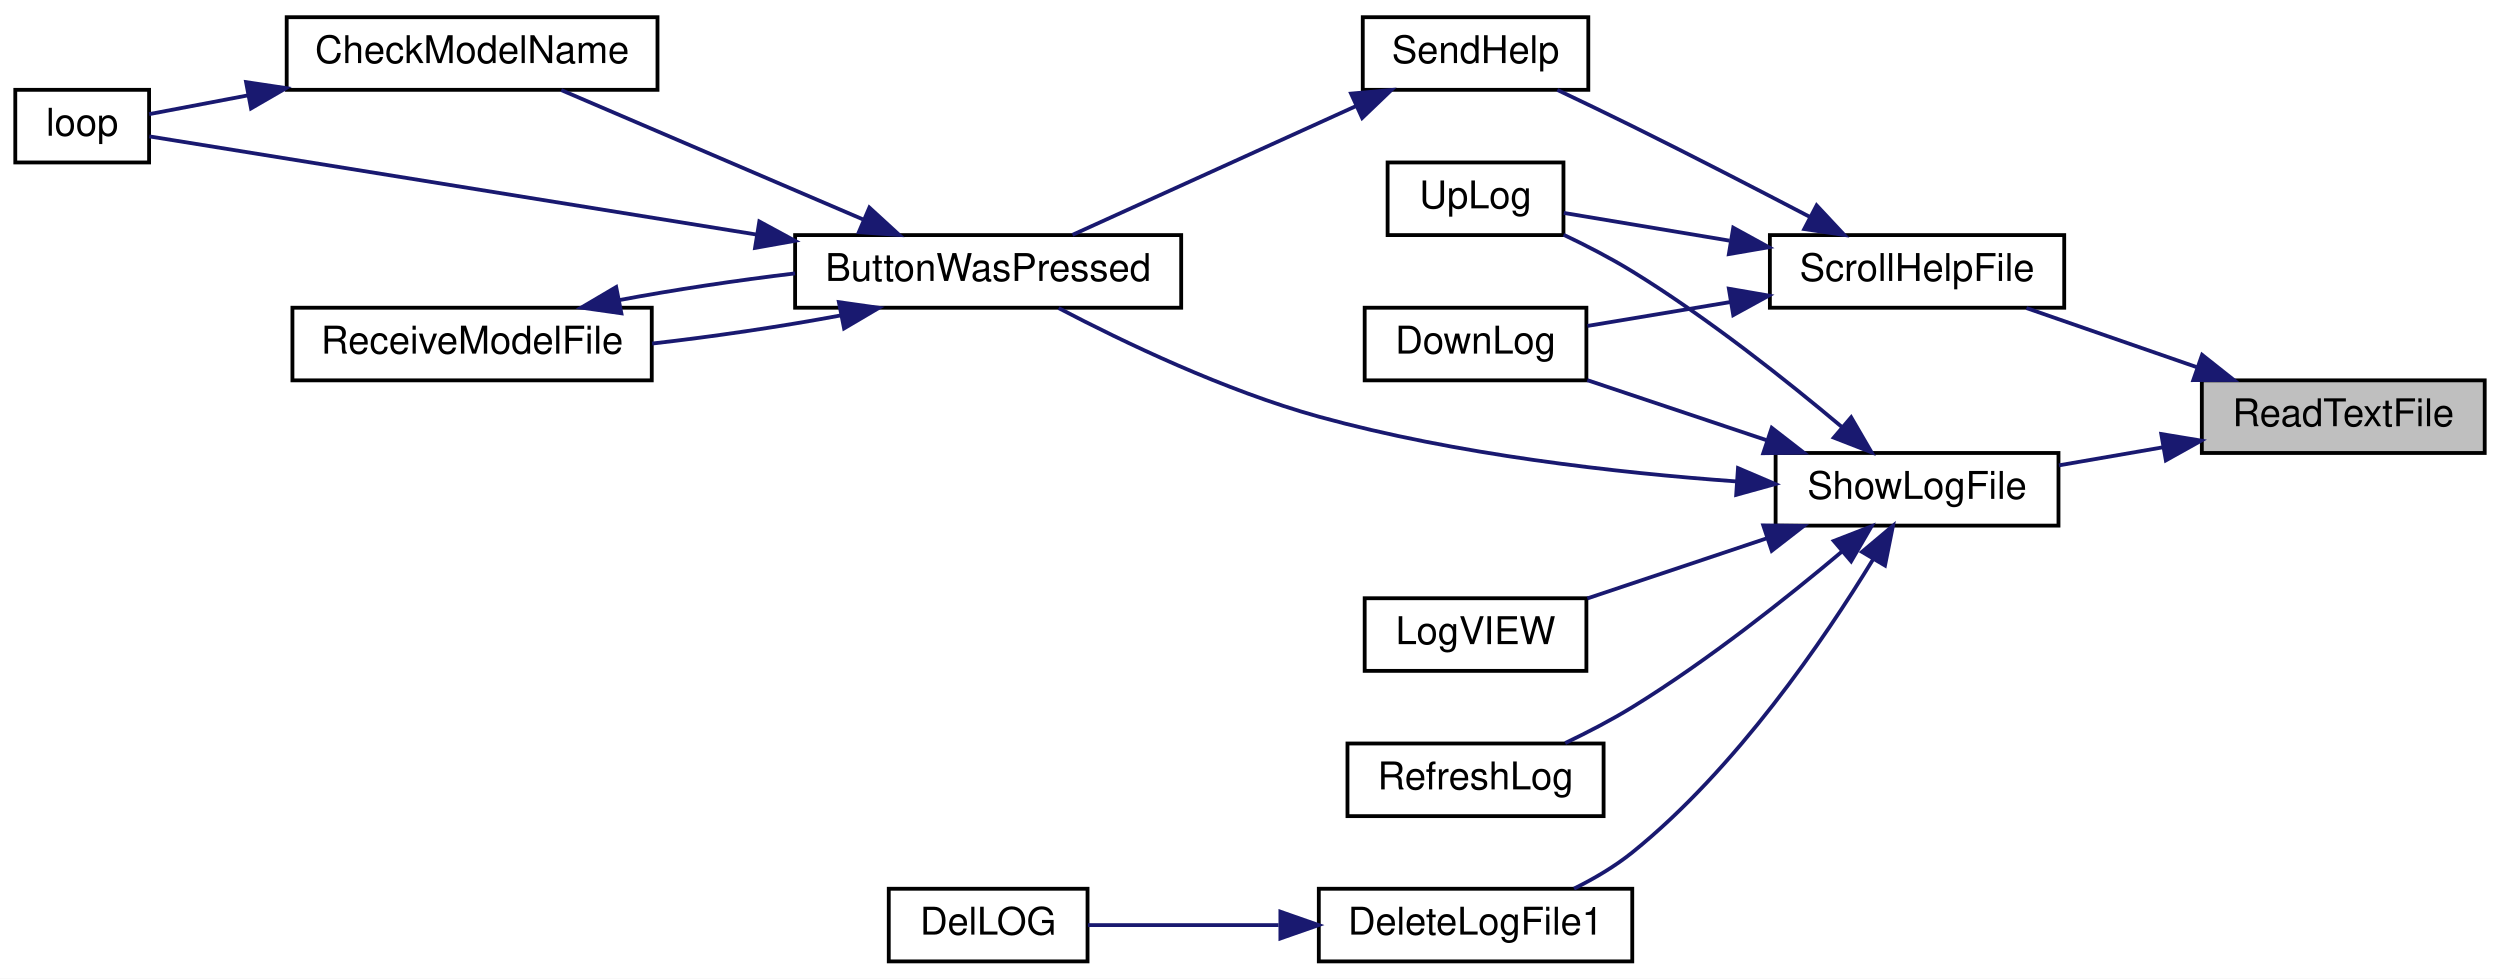
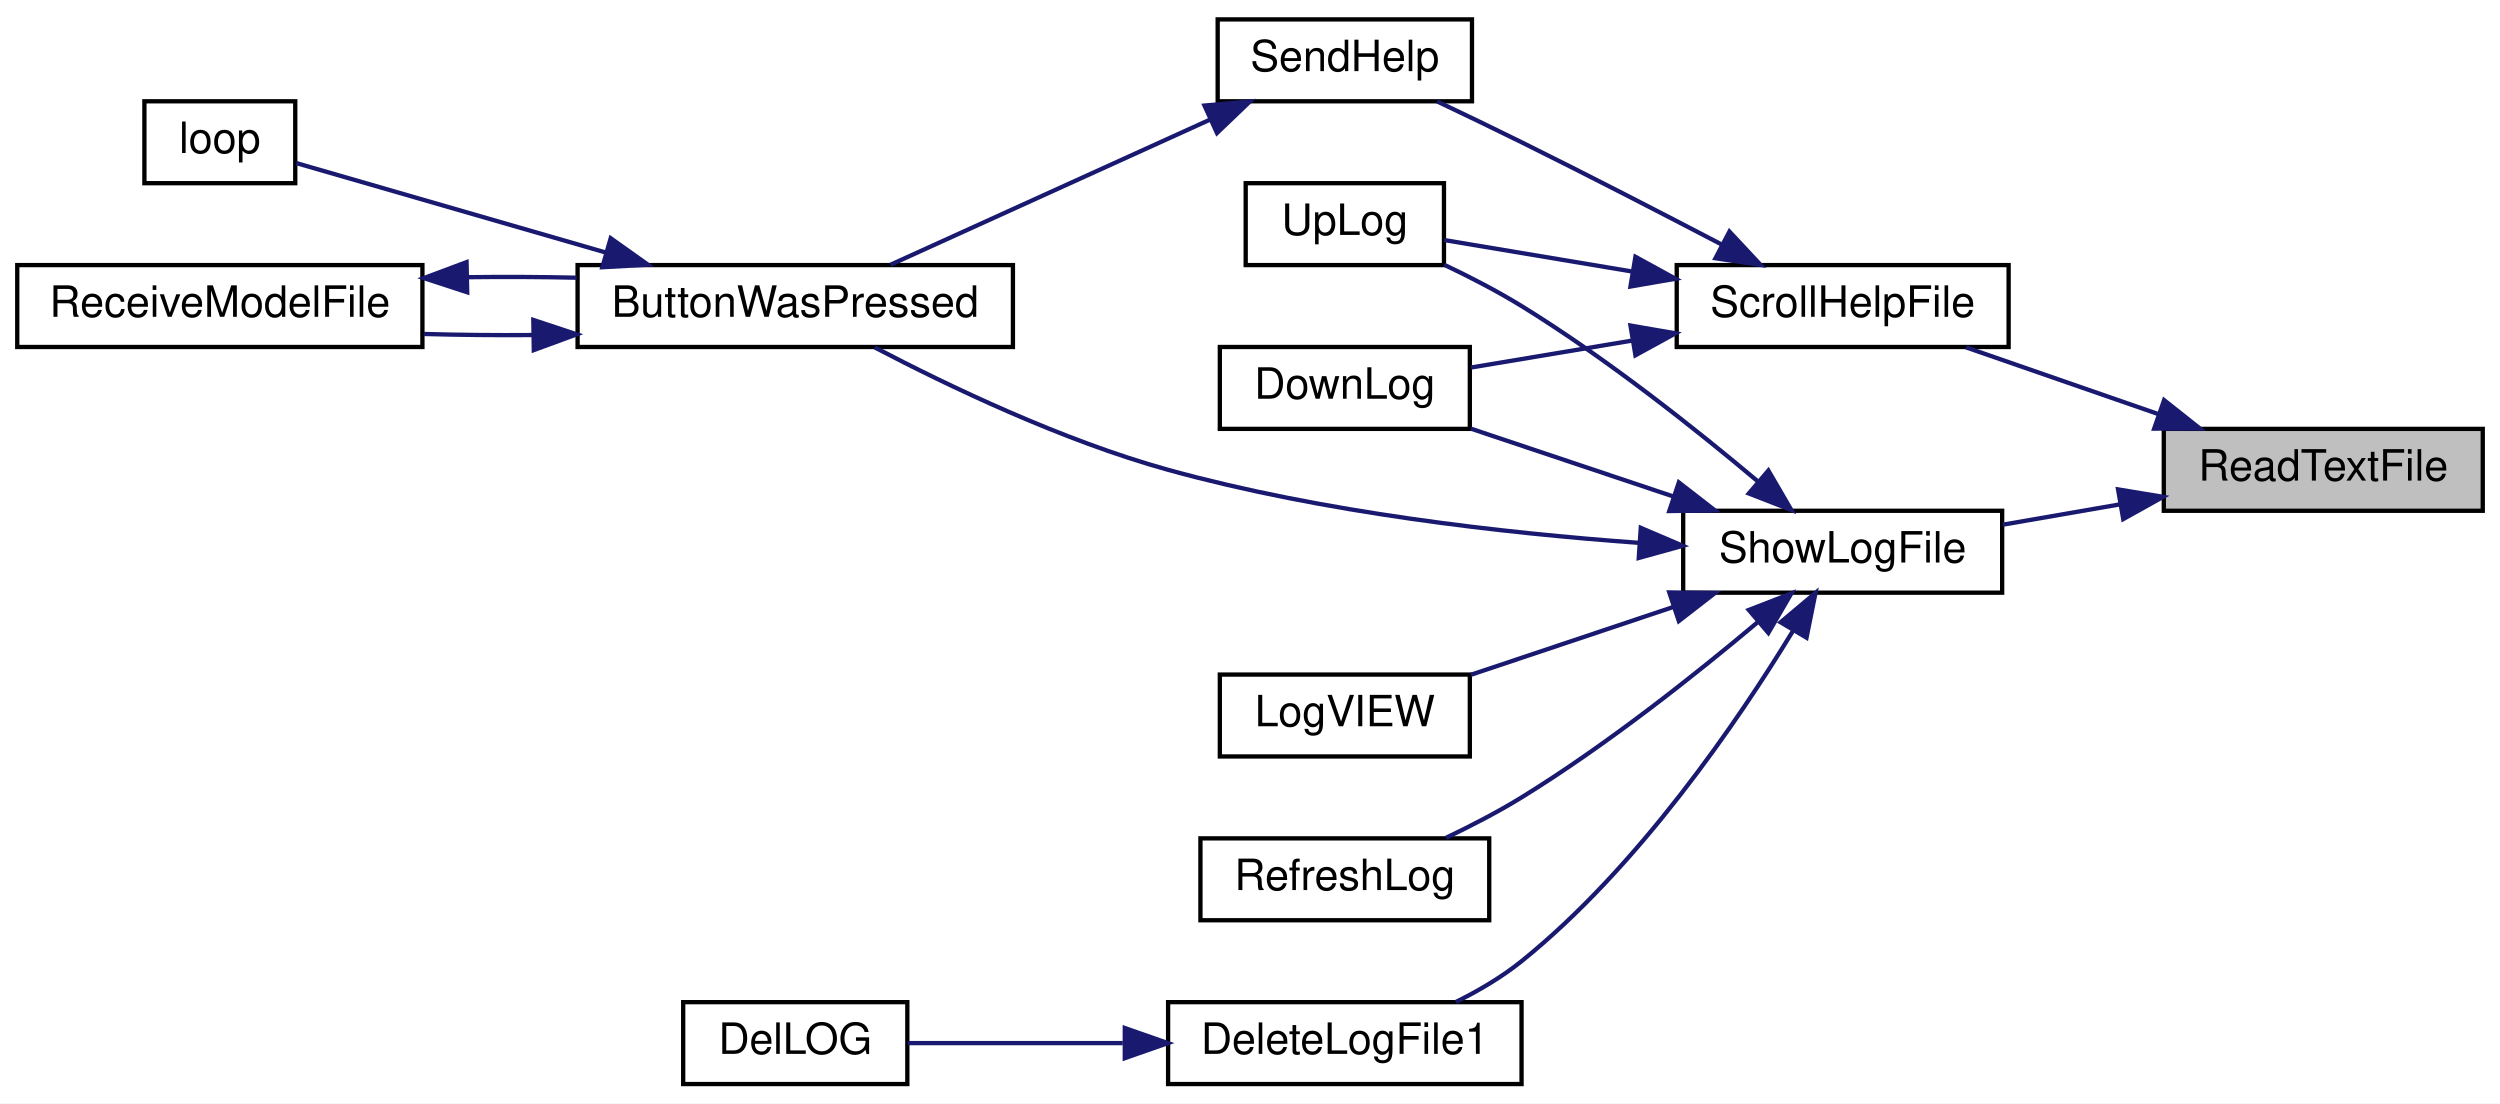
- <svg xmlns="http://www.w3.org/2000/svg" xmlns:xlink="http://www.w3.org/1999/xlink" width="654pt" height="256pt" viewBox="0.00 0.00 654.00 256.00">
+ <svg xmlns="http://www.w3.org/2000/svg" xmlns:xlink="http://www.w3.org/1999/xlink" width="580pt" height="256pt" viewBox="0.00 0.00 580.00 256.00">
  <g id="graph0" class="graph" transform="scale(1 1) rotate(0) translate(4 252)">
-     <polygon fill="white" stroke="transparent" points="-4,4 -4,-252 650,-252 650,4 -4,4" />
+     <polygon fill="white" stroke="transparent" points="-4,4 -4,-252 576,-252 576,4 -4,4" />
    <g id="node1" class="node">
      <g id="a_node1">
        <a xlink:title=" ">
-           <polygon fill="#bfbfbf" stroke="black" points="572,-133.5 572,-152.5 646,-152.5 646,-133.5 572,-133.5" />
-           <text text-anchor="middle" x="609" y="-140.5" font-family="Helvetica,sans-Serif" font-size="10.00">ReadTextFile</text>
+           <polygon fill="#bfbfbf" stroke="black" points="498,-133.5 498,-152.5 572,-152.5 572,-133.5 498,-133.5" />
+           <text text-anchor="middle" x="535" y="-140.5" font-family="Helvetica,sans-Serif" font-size="10.00">ReadTextFile</text>
        </a>
      </g>
    </g>
    <g id="node2" class="node">
      <g id="a_node2">
        <a xlink:href="_transmitter_code_2src_2main_8cpp.html#ab0a84052e41734eb43651d054ee2b4c5" target="_top" xlink:title=" ">
-           <polygon fill="white" stroke="black" points="459,-171.5 459,-190.5 536,-190.5 536,-171.5 459,-171.5" />
-           <text text-anchor="middle" x="497.5" y="-178.5" font-family="Helvetica,sans-Serif" font-size="10.00">ScrollHelpFile</text>
+           <polygon fill="white" stroke="black" points="385,-171.5 385,-190.5 462,-190.5 462,-171.5 385,-171.5" />
+           <text text-anchor="middle" x="423.5" y="-178.5" font-family="Helvetica,sans-Serif" font-size="10.00">ScrollHelpFile</text>
        </a>
      </g>
    </g>
    <g id="edge1" class="edge">
-       <path fill="none" stroke="midnightblue" d="M570.62,-155.97C556.03,-161.03 539.61,-166.73 526.12,-171.41" />
-       <polygon fill="midnightblue" stroke="midnightblue" points="572.07,-159.17 580.37,-152.59 569.77,-152.56 572.07,-159.17" />
+       <path fill="none" stroke="midnightblue" d="M496.62,-155.97C482.03,-161.03 465.61,-166.73 452.12,-171.41" />
+       <polygon fill="midnightblue" stroke="midnightblue" points="498.07,-159.17 506.37,-152.59 495.77,-152.56 498.07,-159.17" />
+     </g>
+     <g id="node9" class="node">
+       <g id="a_node9">
+         <a xlink:href="_transmitter_code_2src_2main_8cpp.html#af5df157d4ece6b40a9ce7a60faeca569" target="_top" xlink:title=" ">
+           <polygon fill="white" stroke="black" points="386.5,-114.5 386.5,-133.5 460.5,-133.5 460.5,-114.5 386.5,-114.5" />
+           <text text-anchor="middle" x="423.5" y="-121.5" font-family="Helvetica,sans-Serif" font-size="10.00">ShowLogFile</text>
+         </a>
+       </g>
+     </g>
+     <g id="edge9" class="edge">
+       <path fill="none" stroke="midnightblue" d="M487.78,-134.98C478.71,-133.41 469.31,-131.77 460.62,-130.27" />
+       <polygon fill="midnightblue" stroke="midnightblue" points="487.39,-138.46 497.84,-136.73 488.59,-131.57 487.39,-138.46" />
+     </g>
+     <g id="node3" class="node">
+       <g id="a_node3">
+         <a xlink:href="_transmitter_code_2src_2main_8cpp.html#a01be76cc3bf8a963f987ae47916dc8d3" target="_top" xlink:title=" ">
+           <polygon fill="white" stroke="black" points="279,-152.5 279,-171.5 337,-171.5 337,-152.5 279,-152.5" />
+           <text text-anchor="middle" x="308" y="-159.5" font-family="Helvetica,sans-Serif" font-size="10.00">DownLog</text>
+         </a>
+       </g>
+     </g>
+     <g id="edge2" class="edge">
+       <path fill="none" stroke="midnightblue" d="M374.68,-172.99C361.95,-170.86 348.6,-168.63 337.29,-166.74" />
+       <polygon fill="midnightblue" stroke="midnightblue" points="374.27,-176.47 384.71,-174.67 375.42,-169.57 374.27,-176.47" />
+     </g>
+     <g id="node4" class="node">
+       <g id="a_node4">
+         <a xlink:href="_transmitter_code_2src_2main_8cpp.html#a038111bf598c53ad7b9a62ca45259356" target="_top" xlink:title=" ">
+           <polygon fill="white" stroke="black" points="278.5,-228.5 278.5,-247.5 337.5,-247.5 337.5,-228.5 278.5,-228.5" />
+           <text text-anchor="middle" x="308" y="-235.5" font-family="Helvetica,sans-Serif" font-size="10.00">SendHelp</text>
+         </a>
+       </g>
+     </g>
+     <g id="edge3" class="edge">
+       <path fill="none" stroke="midnightblue" d="M395.47,-195.25C381.63,-202.48 364.48,-211.33 349,-219 342.66,-222.14 335.71,-225.48 329.41,-228.47" />
+       <polygon fill="midnightblue" stroke="midnightblue" points="397.23,-198.28 404.46,-190.54 393.98,-192.08 397.23,-198.28" />
+     </g>
+     <g id="node8" class="node">
+       <g id="a_node8">
+         <a xlink:href="_transmitter_code_2src_2main_8cpp.html#a2206c19b4fc075f4c9f1bb957ca89e1d" target="_top" xlink:title=" ">
+           <polygon fill="white" stroke="black" points="285,-190.5 285,-209.5 331,-209.5 331,-190.5 285,-190.5" />
+           <text text-anchor="middle" x="308" y="-197.5" font-family="Helvetica,sans-Serif" font-size="10.00">UpLog</text>
+         </a>
+       </g>
+     </g>
+     <g id="edge8" class="edge">
+       <path fill="none" stroke="midnightblue" d="M374.45,-189.04C359.37,-191.57 343.45,-194.23 331.08,-196.3" />
+       <polygon fill="midnightblue" stroke="midnightblue" points="375.42,-192.43 384.71,-187.33 374.27,-185.53 375.42,-192.43" />
+     </g>
+     <g id="node5" class="node">
+       <g id="a_node5">
+         <a xlink:href="_transmitter_code_2src_2main_8cpp.html#a804fdbdd5eab4c596bbe8a23eecbe4d5" target="_top" xlink:title=" ">
+           <polygon fill="white" stroke="black" points="130,-171.5 130,-190.5 231,-190.5 231,-171.5 130,-171.5" />
+           <text text-anchor="middle" x="180.5" y="-178.5" font-family="Helvetica,sans-Serif" font-size="10.00">ButtonWasPressed</text>
+         </a>
+       </g>
+     </g>
+     <g id="edge4" class="edge">
+       <path fill="none" stroke="midnightblue" d="M276.71,-224.24C253.78,-213.83 222.87,-199.79 202.57,-190.57" />
+       <polygon fill="midnightblue" stroke="midnightblue" points="275.44,-227.51 285.99,-228.46 278.34,-221.14 275.44,-227.51" />
+     </g>
+     <g id="node6" class="node">
+       <g id="a_node6">
+         <a xlink:href="_transmitter_code_2src_2main_8cpp.html#ad3cb30894c94eb016e98bdcaa899ac86" target="_top" xlink:title=" ">
+           <polygon fill="white" stroke="black" points="29.5,-209.5 29.5,-228.5 64.5,-228.5 64.5,-209.5 29.5,-209.5" />
+           <text text-anchor="middle" x="47" y="-216.5" font-family="Helvetica,sans-Serif" font-size="10.00">loop</text>
+         </a>
+       </g>
+     </g>
+     <g id="edge5" class="edge">
+       <path fill="none" stroke="midnightblue" d="M136.51,-193.42C112,-200.5 82.69,-208.97 64.71,-214.17" />
+       <polygon fill="midnightblue" stroke="midnightblue" points="137.68,-196.73 146.32,-190.59 135.74,-190 137.68,-196.73" />
+     </g>
+     <g id="node7" class="node">
+       <g id="a_node7">
+         <a xlink:href="_transmitter_code_2src_2main_8cpp.html#ab7c9edf843c732d7fe296564f39bc0dc" target="_top" xlink:title="RECEIVE A MODEL FILE.">
+           <polygon fill="white" stroke="black" points="0,-171.5 0,-190.5 94,-190.5 94,-171.5 0,-171.5" />
+           <text text-anchor="middle" x="47" y="-178.5" font-family="Helvetica,sans-Serif" font-size="10.00">ReceiveModelFile</text>
+         </a>
+       </g>
+     </g>
+     <g id="edge6" class="edge">
+       <path fill="none" stroke="midnightblue" d="M119.55,-174.27C111.08,-174.2 102.48,-174.29 94.32,-174.52" />
+       <polygon fill="midnightblue" stroke="midnightblue" points="119.73,-177.78 129.79,-174.43 119.84,-170.78 119.73,-177.78" />
+     </g>
+     <g id="edge7" class="edge">
+       <path fill="none" stroke="midnightblue" d="M104.45,-187.69C112.88,-187.8 121.51,-187.76 129.79,-187.57" />
+       <polygon fill="midnightblue" stroke="midnightblue" points="104.39,-184.19 94.32,-187.48 104.24,-191.19 104.39,-184.19" />
+     </g>
+     <g id="edge13" class="edge">
+       <path fill="none" stroke="midnightblue" d="M384.11,-136.85C368.76,-141.99 351.4,-147.8 337.24,-152.55" />
+       <polygon fill="midnightblue" stroke="midnightblue" points="385.49,-140.08 393.86,-133.59 383.27,-133.44 385.49,-140.08" />
+     </g>
+     <g id="edge10" class="edge">
+       <path fill="none" stroke="midnightblue" d="M376.22,-126.06C344.93,-128.32 302.91,-133.06 267,-143 242.42,-149.8 215.83,-162.55 198.94,-171.4" />
+       <polygon fill="midnightblue" stroke="midnightblue" points="376.66,-129.54 386.4,-125.38 376.19,-122.55 376.66,-129.54" />
+     </g>
+     <g id="edge16" class="edge">
+       <path fill="none" stroke="midnightblue" d="M403.91,-140.24C389.52,-152.35 368.77,-168.83 349,-181 343.37,-184.46 337.01,-187.75 331.04,-190.58" />
+       <polygon fill="midnightblue" stroke="midnightblue" points="406.26,-142.84 411.59,-133.68 401.72,-137.51 406.26,-142.84" />
    </g>
    <g id="node10" class="node">
      <g id="a_node10">
-         <a xlink:href="_transmitter_code_2src_2main_8cpp.html#af5df157d4ece6b40a9ce7a60faeca569" target="_top" xlink:title=" ">
-           <polygon fill="white" stroke="black" points="460.5,-114.5 460.5,-133.5 534.5,-133.5 534.5,-114.5 460.5,-114.5" />
-           <text text-anchor="middle" x="497.5" y="-121.5" font-family="Helvetica,sans-Serif" font-size="10.00">ShowLogFile</text>
+         <a xlink:href="_transmitter_code_2src_2main_8cpp.html#ad33b86f6d4eba7a21e57c1a5ba76281a" target="_top" xlink:title=" ">
+           <polygon fill="white" stroke="black" points="267,-0.5 267,-19.5 349,-19.5 349,-0.5 267,-0.5" />
+           <text text-anchor="middle" x="308" y="-7.5" font-family="Helvetica,sans-Serif" font-size="10.00">DeleteLogFile1</text>
        </a>
      </g>
    </g>
    <g id="edge11" class="edge">
-       <path fill="none" stroke="midnightblue" d="M561.78,-134.98C552.71,-133.41 543.31,-131.77 534.62,-130.27" />
-       <polygon fill="midnightblue" stroke="midnightblue" points="561.39,-138.46 571.84,-136.73 562.59,-131.57 561.39,-138.46" />
-     </g>
-     <g id="node3" class="node">
-       <g id="a_node3">
-         <a xlink:href="_transmitter_code_2src_2main_8cpp.html#a01be76cc3bf8a963f987ae47916dc8d3" target="_top" xlink:title=" ">
-           <polygon fill="white" stroke="black" points="353,-152.5 353,-171.5 411,-171.5 411,-152.5 353,-152.5" />
-           <text text-anchor="middle" x="382" y="-159.5" font-family="Helvetica,sans-Serif" font-size="10.00">DownLog</text>
-         </a>
-       </g>
-     </g>
-     <g id="edge2" class="edge">
-       <path fill="none" stroke="midnightblue" d="M448.68,-172.99C435.95,-170.86 422.6,-168.63 411.29,-166.74" />
-       <polygon fill="midnightblue" stroke="midnightblue" points="448.27,-176.47 458.71,-174.67 449.42,-169.57 448.27,-176.47" />
-     </g>
-     <g id="node4" class="node">
-       <g id="a_node4">
-         <a xlink:href="_transmitter_code_2src_2main_8cpp.html#a038111bf598c53ad7b9a62ca45259356" target="_top" xlink:title=" ">
-           <polygon fill="white" stroke="black" points="352.5,-228.5 352.5,-247.5 411.5,-247.5 411.5,-228.5 352.5,-228.5" />
-           <text text-anchor="middle" x="382" y="-235.5" font-family="Helvetica,sans-Serif" font-size="10.00">SendHelp</text>
-         </a>
-       </g>
-     </g>
-     <g id="edge3" class="edge">
-       <path fill="none" stroke="midnightblue" d="M469.47,-195.25C455.63,-202.48 438.48,-211.33 423,-219 416.66,-222.14 409.71,-225.48 403.41,-228.47" />
-       <polygon fill="midnightblue" stroke="midnightblue" points="471.23,-198.28 478.46,-190.54 467.98,-192.08 471.23,-198.28" />
-     </g>
-     <g id="node9" class="node">
-       <g id="a_node9">
-         <a xlink:href="_transmitter_code_2src_2main_8cpp.html#a2206c19b4fc075f4c9f1bb957ca89e1d" target="_top" xlink:title=" ">
-           <polygon fill="white" stroke="black" points="359,-190.5 359,-209.5 405,-209.5 405,-190.5 359,-190.5" />
-           <text text-anchor="middle" x="382" y="-197.5" font-family="Helvetica,sans-Serif" font-size="10.00">UpLog</text>
-         </a>
-       </g>
-     </g>
-     <g id="edge10" class="edge">
-       <path fill="none" stroke="midnightblue" d="M448.45,-189.04C433.37,-191.57 417.45,-194.23 405.08,-196.3" />
-       <polygon fill="midnightblue" stroke="midnightblue" points="449.42,-192.43 458.71,-187.33 448.27,-185.53 449.42,-192.43" />
-     </g>
-     <g id="node5" class="node">
-       <g id="a_node5">
-         <a xlink:href="_transmitter_code_2src_2main_8cpp.html#a804fdbdd5eab4c596bbe8a23eecbe4d5" target="_top" xlink:title=" ">
-           <polygon fill="white" stroke="black" points="204,-171.5 204,-190.5 305,-190.5 305,-171.5 204,-171.5" />
-           <text text-anchor="middle" x="254.5" y="-178.5" font-family="Helvetica,sans-Serif" font-size="10.00">ButtonWasPressed</text>
-         </a>
-       </g>
-     </g>
-     <g id="edge4" class="edge">
-       <path fill="none" stroke="midnightblue" d="M350.71,-224.24C327.78,-213.83 296.87,-199.79 276.57,-190.57" />
-       <polygon fill="midnightblue" stroke="midnightblue" points="349.44,-227.51 359.99,-228.46 352.34,-221.14 349.44,-227.51" />
-     </g>
-     <g id="node6" class="node">
-       <g id="a_node6">
-         <a xlink:href="_transmitter_code_2src_2main_8cpp.html#a984cb52354a84c45e9e41f396a1c5e92" target="_top" xlink:title=" ">
-           <polygon fill="white" stroke="black" points="71,-228.5 71,-247.5 168,-247.5 168,-228.5 71,-228.5" />
-           <text text-anchor="middle" x="119.5" y="-235.5" font-family="Helvetica,sans-Serif" font-size="10.00">CheckModelName</text>
-         </a>
-       </g>
-     </g>
-     <g id="edge5" class="edge">
-       <path fill="none" stroke="midnightblue" d="M221.72,-194.62C197.39,-205.05 164.44,-219.17 142.83,-228.43" />
-       <polygon fill="midnightblue" stroke="midnightblue" points="223.43,-197.7 231.24,-190.54 220.67,-191.26 223.43,-197.7" />
-     </g>
-     <g id="node7" class="node">
-       <g id="a_node7">
-         <a xlink:href="_transmitter_code_2src_2main_8cpp.html#ad3cb30894c94eb016e98bdcaa899ac86" target="_top" xlink:title=" ">
-           <polygon fill="white" stroke="black" points="0,-209.5 0,-228.5 35,-228.5 35,-209.5 0,-209.5" />
-           <text text-anchor="middle" x="17.5" y="-216.5" font-family="Helvetica,sans-Serif" font-size="10.00">loop</text>
-         </a>
-       </g>
-     </g>
-     <g id="edge7" class="edge">
-       <path fill="none" stroke="midnightblue" d="M194.02,-190.62C141.23,-199.15 67.58,-211.06 35.06,-216.32" />
-       <polygon fill="midnightblue" stroke="midnightblue" points="194.64,-194.06 203.95,-189.01 193.52,-187.15 194.64,-194.06" />
-     </g>
-     <g id="node8" class="node">
-       <g id="a_node8">
-         <a xlink:href="_transmitter_code_2src_2main_8cpp.html#ab7c9edf843c732d7fe296564f39bc0dc" target="_top" xlink:title="RECEIVE A MODEL FILE.">
-           <polygon fill="white" stroke="black" points="72.5,-152.5 72.5,-171.5 166.5,-171.5 166.5,-152.5 72.5,-152.5" />
-           <text text-anchor="middle" x="119.5" y="-159.5" font-family="Helvetica,sans-Serif" font-size="10.00">ReceiveModelFile</text>
-         </a>
-       </g>
-     </g>
-     <g id="edge8" class="edge">
-       <path fill="none" stroke="midnightblue" d="M215.8,-169.46C200.5,-166.6 182.68,-163.95 166.61,-162.13" />
-       <polygon fill="midnightblue" stroke="midnightblue" points="215.45,-172.96 225.94,-171.47 216.81,-166.09 215.45,-172.96" />
-     </g>
-     <g id="edge6" class="edge">
-       <path fill="none" stroke="midnightblue" d="M60.9,-227.06C51.43,-225.26 42.34,-223.53 35.01,-222.14" />
-       <polygon fill="midnightblue" stroke="midnightblue" points="60.37,-230.52 70.84,-228.95 61.67,-223.64 60.37,-230.52" />
-     </g>
-     <g id="edge9" class="edge">
-       <path fill="none" stroke="midnightblue" d="M158.01,-173.5C172.28,-176.18 188.76,-178.67 203.98,-180.48" />
-       <polygon fill="midnightblue" stroke="midnightblue" points="158.55,-170.04 148.06,-171.53 157.19,-176.91 158.55,-170.04" />
-     </g>
-     <g id="edge15" class="edge">
-       <path fill="none" stroke="midnightblue" d="M458.11,-136.85C442.76,-141.99 425.4,-147.8 411.24,-152.55" />
-       <polygon fill="midnightblue" stroke="midnightblue" points="459.49,-140.08 467.86,-133.59 457.27,-133.44 459.49,-140.08" />
-     </g>
-     <g id="edge12" class="edge">
-       <path fill="none" stroke="midnightblue" d="M450.22,-126.06C418.93,-128.32 376.91,-133.06 341,-143 316.42,-149.8 289.83,-162.55 272.94,-171.4" />
-       <polygon fill="midnightblue" stroke="midnightblue" points="450.66,-129.54 460.4,-125.38 450.19,-122.55 450.66,-129.54" />
-     </g>
-     <g id="edge18" class="edge">
-       <path fill="none" stroke="midnightblue" d="M477.91,-140.24C463.52,-152.35 442.77,-168.83 423,-181 417.37,-184.46 411.01,-187.75 405.04,-190.58" />
-       <polygon fill="midnightblue" stroke="midnightblue" points="480.26,-142.84 485.59,-133.68 475.72,-137.51 480.26,-142.84" />
-     </g>
-     <g id="node11" class="node">
-       <g id="a_node11">
-         <a xlink:href="_transmitter_code_2src_2main_8cpp.html#ad33b86f6d4eba7a21e57c1a5ba76281a" target="_top" xlink:title=" ">
-           <polygon fill="white" stroke="black" points="341,-0.5 341,-19.5 423,-19.5 423,-0.5 341,-0.5" />
-           <text text-anchor="middle" x="382" y="-7.5" font-family="Helvetica,sans-Serif" font-size="10.00">DeleteLogFile1</text>
-         </a>
-       </g>
-     </g>
-     <g id="edge13" class="edge">
-       <path fill="none" stroke="midnightblue" d="M485.97,-105.63C473.27,-84.81 450.2,-50.9 423,-29 418.45,-25.34 413.07,-22.17 407.77,-19.54" />
-       <polygon fill="midnightblue" stroke="midnightblue" points="483.09,-107.63 491.2,-114.45 489.11,-104.06 483.09,-107.63" />
-     </g>
-     <g id="node13" class="node">
-       <g id="a_node13">
-         <a xlink:href="_transmitter_code_2src_2main_8cpp.html#a6e27b8b3c5b752c6a208a768de54c277" target="_top" xlink:title=" ">
-           <polygon fill="white" stroke="black" points="353,-76.5 353,-95.5 411,-95.5 411,-76.5 353,-76.5" />
-           <text text-anchor="middle" x="382" y="-83.5" font-family="Helvetica,sans-Serif" font-size="10.00">LogVIEW</text>
-         </a>
-       </g>
-     </g>
-     <g id="edge16" class="edge">
-       <path fill="none" stroke="midnightblue" d="M458.11,-111.15C442.76,-106.01 425.4,-100.2 411.24,-95.45" />
-       <polygon fill="midnightblue" stroke="midnightblue" points="457.27,-114.56 467.86,-114.41 459.49,-107.92 457.27,-114.56" />
-     </g>
-     <g id="node14" class="node">
-       <g id="a_node14">
-         <a xlink:href="_transmitter_code_2src_2main_8cpp.html#a816b0ec602ed068bb08647d951681993" target="_top" xlink:title=" ">
-           <polygon fill="white" stroke="black" points="348.5,-38.5 348.5,-57.5 415.5,-57.5 415.5,-38.5 348.5,-38.5" />
-           <text text-anchor="middle" x="382" y="-45.5" font-family="Helvetica,sans-Serif" font-size="10.00">RefreshLog</text>
-         </a>
-       </g>
-     </g>
-     <g id="edge17" class="edge">
-       <path fill="none" stroke="midnightblue" d="M477.91,-107.76C463.52,-95.65 442.77,-79.17 423,-67 417.5,-63.62 411.3,-60.41 405.46,-57.62" />
-       <polygon fill="midnightblue" stroke="midnightblue" points="475.72,-110.49 485.59,-114.32 480.26,-105.16 475.72,-110.49" />
+       <path fill="none" stroke="midnightblue" d="M411.97,-105.63C399.27,-84.81 376.2,-50.9 349,-29 344.45,-25.34 339.07,-22.17 333.77,-19.54" />
+       <polygon fill="midnightblue" stroke="midnightblue" points="409.09,-107.63 417.2,-114.45 415.11,-104.06 409.09,-107.63" />
    </g>
    <g id="node12" class="node">
      <g id="a_node12">
-         <a xlink:href="_transmitter_code_2src_2main_8cpp.html#a53d438145d004c3b053f245f494f4284" target="_top" xlink:title=" ">
-           <polygon fill="white" stroke="black" points="228.5,-0.5 228.5,-19.5 280.5,-19.5 280.5,-0.5 228.5,-0.5" />
-           <text text-anchor="middle" x="254.5" y="-7.5" font-family="Helvetica,sans-Serif" font-size="10.00">DelLOG</text>
+         <a xlink:href="_transmitter_code_2src_2main_8cpp.html#a6e27b8b3c5b752c6a208a768de54c277" target="_top" xlink:title=" ">
+           <polygon fill="white" stroke="black" points="279,-76.5 279,-95.5 337,-95.5 337,-76.5 279,-76.5" />
+           <text text-anchor="middle" x="308" y="-83.5" font-family="Helvetica,sans-Serif" font-size="10.00">LogVIEW</text>
        </a>
      </g>
    </g>
    <g id="edge14" class="edge">
-       <path fill="none" stroke="midnightblue" d="M330.48,-10C313.32,-10 294.9,-10 280.61,-10" />
-       <polygon fill="midnightblue" stroke="midnightblue" points="330.95,-13.5 340.95,-10 330.95,-6.5 330.95,-13.5" />
+       <path fill="none" stroke="midnightblue" d="M384.11,-111.15C368.76,-106.01 351.4,-100.2 337.24,-95.45" />
+       <polygon fill="midnightblue" stroke="midnightblue" points="383.27,-114.56 393.86,-114.41 385.49,-107.92 383.27,-114.56" />
+     </g>
+     <g id="node13" class="node">
+       <g id="a_node13">
+         <a xlink:href="_transmitter_code_2src_2main_8cpp.html#a816b0ec602ed068bb08647d951681993" target="_top" xlink:title=" ">
+           <polygon fill="white" stroke="black" points="274.5,-38.5 274.5,-57.5 341.5,-57.5 341.5,-38.5 274.5,-38.5" />
+           <text text-anchor="middle" x="308" y="-45.5" font-family="Helvetica,sans-Serif" font-size="10.00">RefreshLog</text>
+         </a>
+       </g>
+     </g>
+     <g id="edge15" class="edge">
+       <path fill="none" stroke="midnightblue" d="M403.91,-107.76C389.52,-95.65 368.77,-79.17 349,-67 343.5,-63.62 337.3,-60.41 331.46,-57.62" />
+       <polygon fill="midnightblue" stroke="midnightblue" points="401.72,-110.49 411.59,-114.32 406.26,-105.16 401.72,-110.49" />
+     </g>
+     <g id="node11" class="node">
+       <g id="a_node11">
+         <a xlink:href="_transmitter_code_2src_2main_8cpp.html#a53d438145d004c3b053f245f494f4284" target="_top" xlink:title=" ">
+           <polygon fill="white" stroke="black" points="154.5,-0.5 154.5,-19.5 206.5,-19.5 206.5,-0.5 154.5,-0.5" />
+           <text text-anchor="middle" x="180.5" y="-7.5" font-family="Helvetica,sans-Serif" font-size="10.00">DelLOG</text>
+         </a>
+       </g>
+     </g>
+     <g id="edge12" class="edge">
+       <path fill="none" stroke="midnightblue" d="M256.48,-10C239.32,-10 220.9,-10 206.61,-10" />
+       <polygon fill="midnightblue" stroke="midnightblue" points="256.95,-13.5 266.95,-10 256.95,-6.5 256.95,-13.5" />
    </g>
  </g>
</svg>
